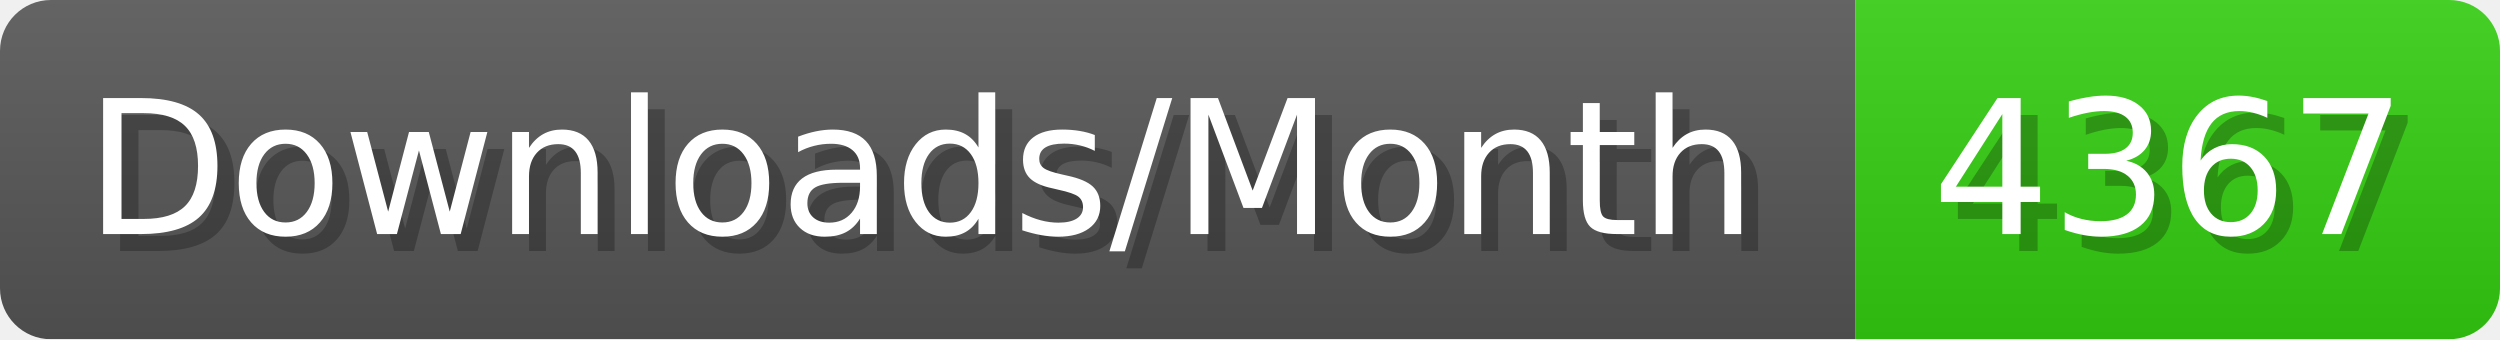
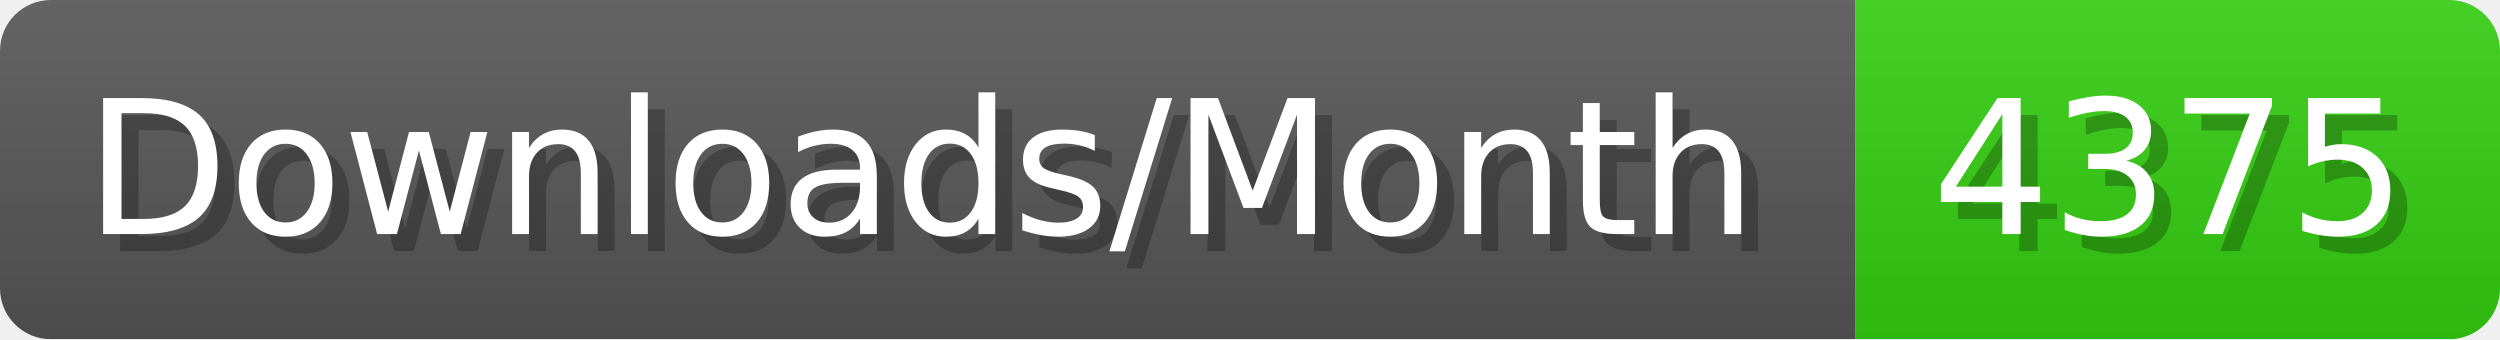
- <svg xmlns="http://www.w3.org/2000/svg" width="147.4" height="20" viewBox="0 0 1474 200" role="img" aria-label="Downloads/Month: 4367">
+ <svg xmlns="http://www.w3.org/2000/svg" width="147.4" height="20" viewBox="0 0 1474 200" role="img" aria-label="Downloads/Month: 4375">
  <linearGradient id="YlXUI" x2="0" y2="100%">
    <stop offset="0" stop-opacity=".1" stop-color="#EEE" />
    <stop offset="1" stop-opacity=".1" />
  </linearGradient>
  <mask id="JHhop">
    <rect width="1474" height="200" rx="30" fill="#FFF" />
  </mask>
  <g mask="url(#JHhop)">
    <rect width="1094" height="200" fill="#555" />
    <rect width="380" height="200" fill="#3C1" x="1094" />
    <rect width="1474" height="200" fill="url(#YlXUI)" />
  </g>
  <g aria-hidden="true" fill="#fff" text-anchor="start" font-family="Verdana,DejaVu Sans,sans-serif" font-size="110">
    <text x="60" y="148" textLength="994" fill="#000" opacity="0.25">Downloads/Month</text>
    <text x="50" y="138" textLength="994">Downloads/Month</text>
-     <text x="1149" y="148" textLength="280" fill="#000" opacity="0.25">4367</text>
-     <text x="1139" y="138" textLength="280">4367</text>
+     <text x="1149" y="148" textLength="280" fill="#000" opacity="0.25">4375</text>
+     <text x="1139" y="138" textLength="280">4375</text>
  </g>
</svg>
